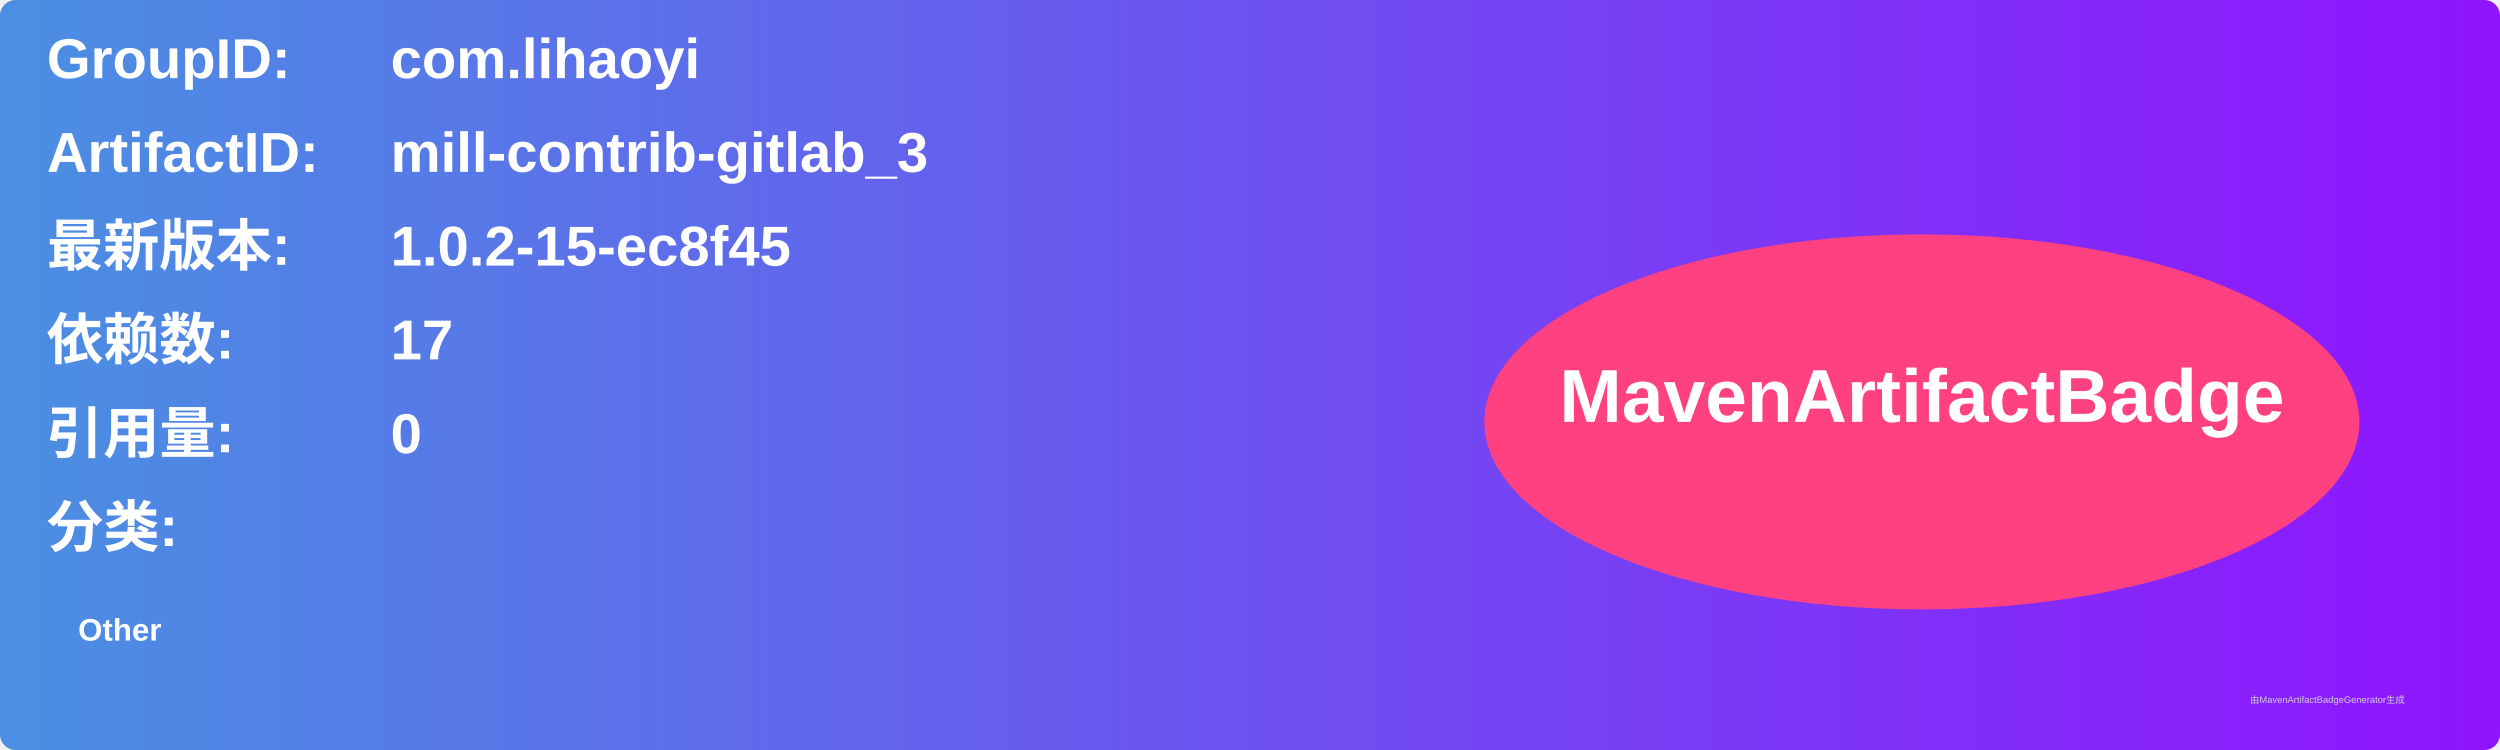
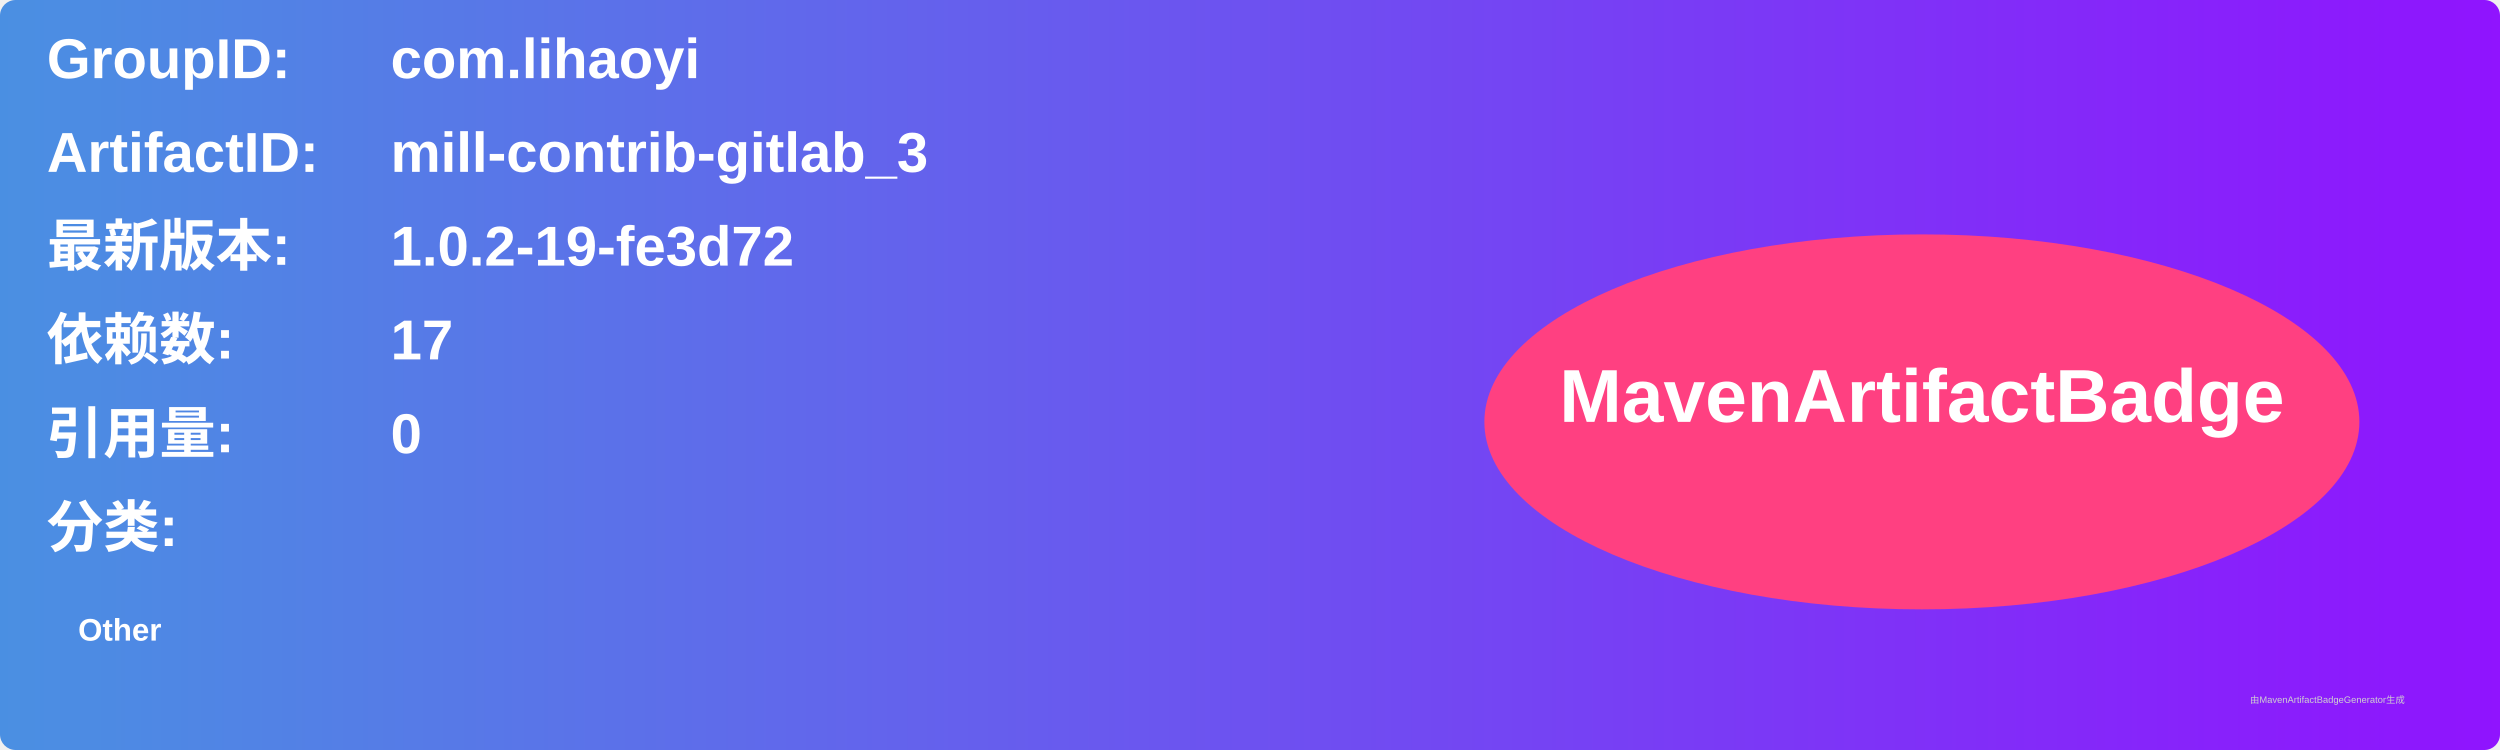
<svg xmlns="http://www.w3.org/2000/svg" width="800" height="240" viewBox="0 0 800 240">
  <linearGradient id="grad" x1="0%" y1="0%" x2="100%" y2="0%">
    <stop offset="0%" stop-color="#4a90e2" />
    <stop offset="100%" stop-color="#9013fe" />
  </linearGradient>
  <rect width="100%" height="100%" rx="5" ry="5" fill="url(#grad)" />
  <g transform="translate(15, 15)">
    <text x="0" y="10" font-family="Arial" font-size="18" fill="white" font-weight="bold" width="260">GroupID:</text>
    <text x="110" y="10" font-family="Arial" font-size="18" fill="white" font-weight="bold" width="460">com.lihaoyi</text>
    <text x="0" y="40" font-family="Arial" font-size="18" fill="white" font-weight="bold" width="260">ArtifactID:</text>
    <text x="110" y="40" font-family="Arial" font-size="18" fill="white" font-weight="bold" width="460">mill-contrib-gitlab_3</text>
    <text x="0" y="70" font-family="Arial" font-size="18" fill="white" font-weight="bold">最新版本:</text>
    <text x="110" y="70" font-family="Arial" font-size="18" fill="white" font-weight="bold">
-       <tspan font-weight="bold">1.0.2-15-ec8f45</tspan>
+       <tspan font-weight="bold">1.0.2-19-fe3d72</tspan>
    </text>
    <text x="0" y="100" font-family="Arial" font-size="18" fill="white" font-weight="bold">依赖数: </text>
    <text x="110" y="100" font-family="Arial" font-size="18" fill="white">
      <tspan font-weight="bold">17</tspan>
    </text>
    <text x="0" y="130" font-family="Arial" font-size="18" fill="white" font-weight="bold">引用量: </text>
    <text x="110" y="130" font-family="Arial" font-size="18" fill="white">
      <tspan font-weight="bold">0</tspan>
    </text>
    <text x="0" y="160" font-family="Arial" font-size="18" fill="white" font-weight="bold">分类:</text>
    <text x="10" y="190" font-family="Arial" font-size="10" fill="white">
      <tspan font-weight="bold">Other</tspan>
    </text>
    <ellipse cx="600" cy="120" rx="140" ry="60" fill="#ff4081" />
    <text x="600" y="120" text-anchor="middle" font-family="Arial" font-size="24" fill="white" font-weight="bold">MavenArtifactBadge</text>
  </g>
  <text x="720" y="225" font-family="Arial" font-size="3" fill="#d0d0d0">由MavenArtifactBadgeGenerator生成</text>
</svg>
